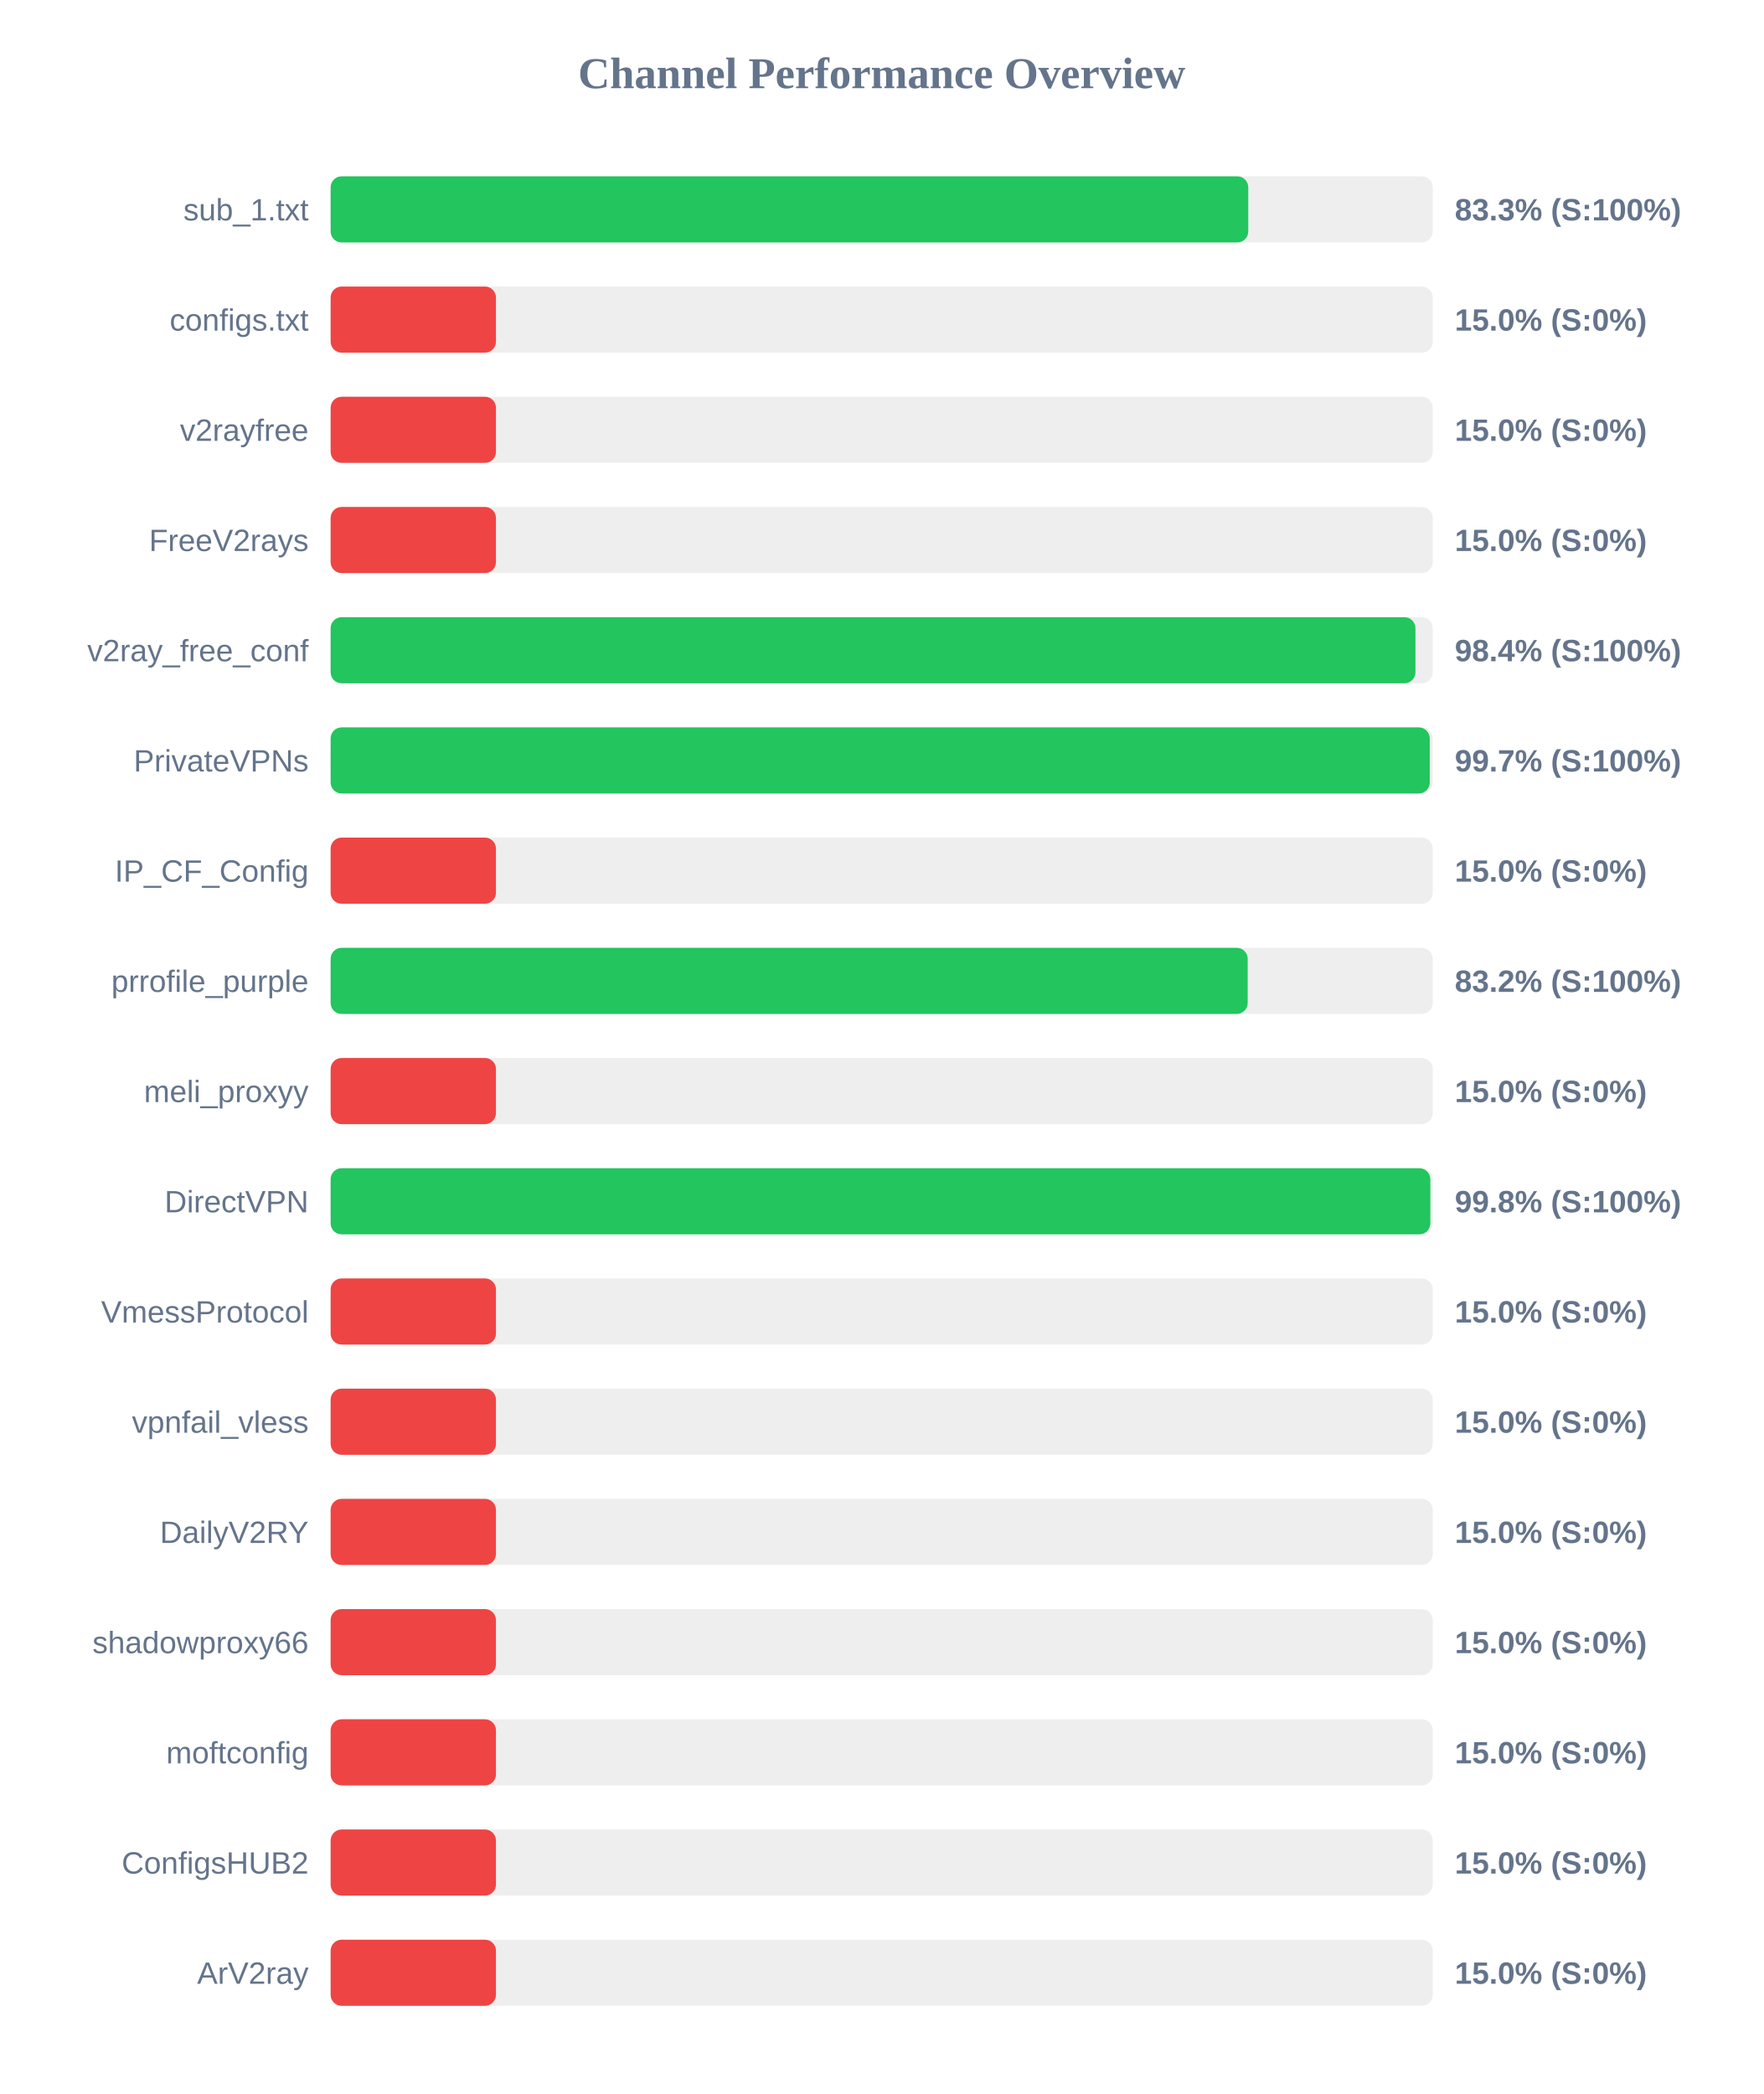
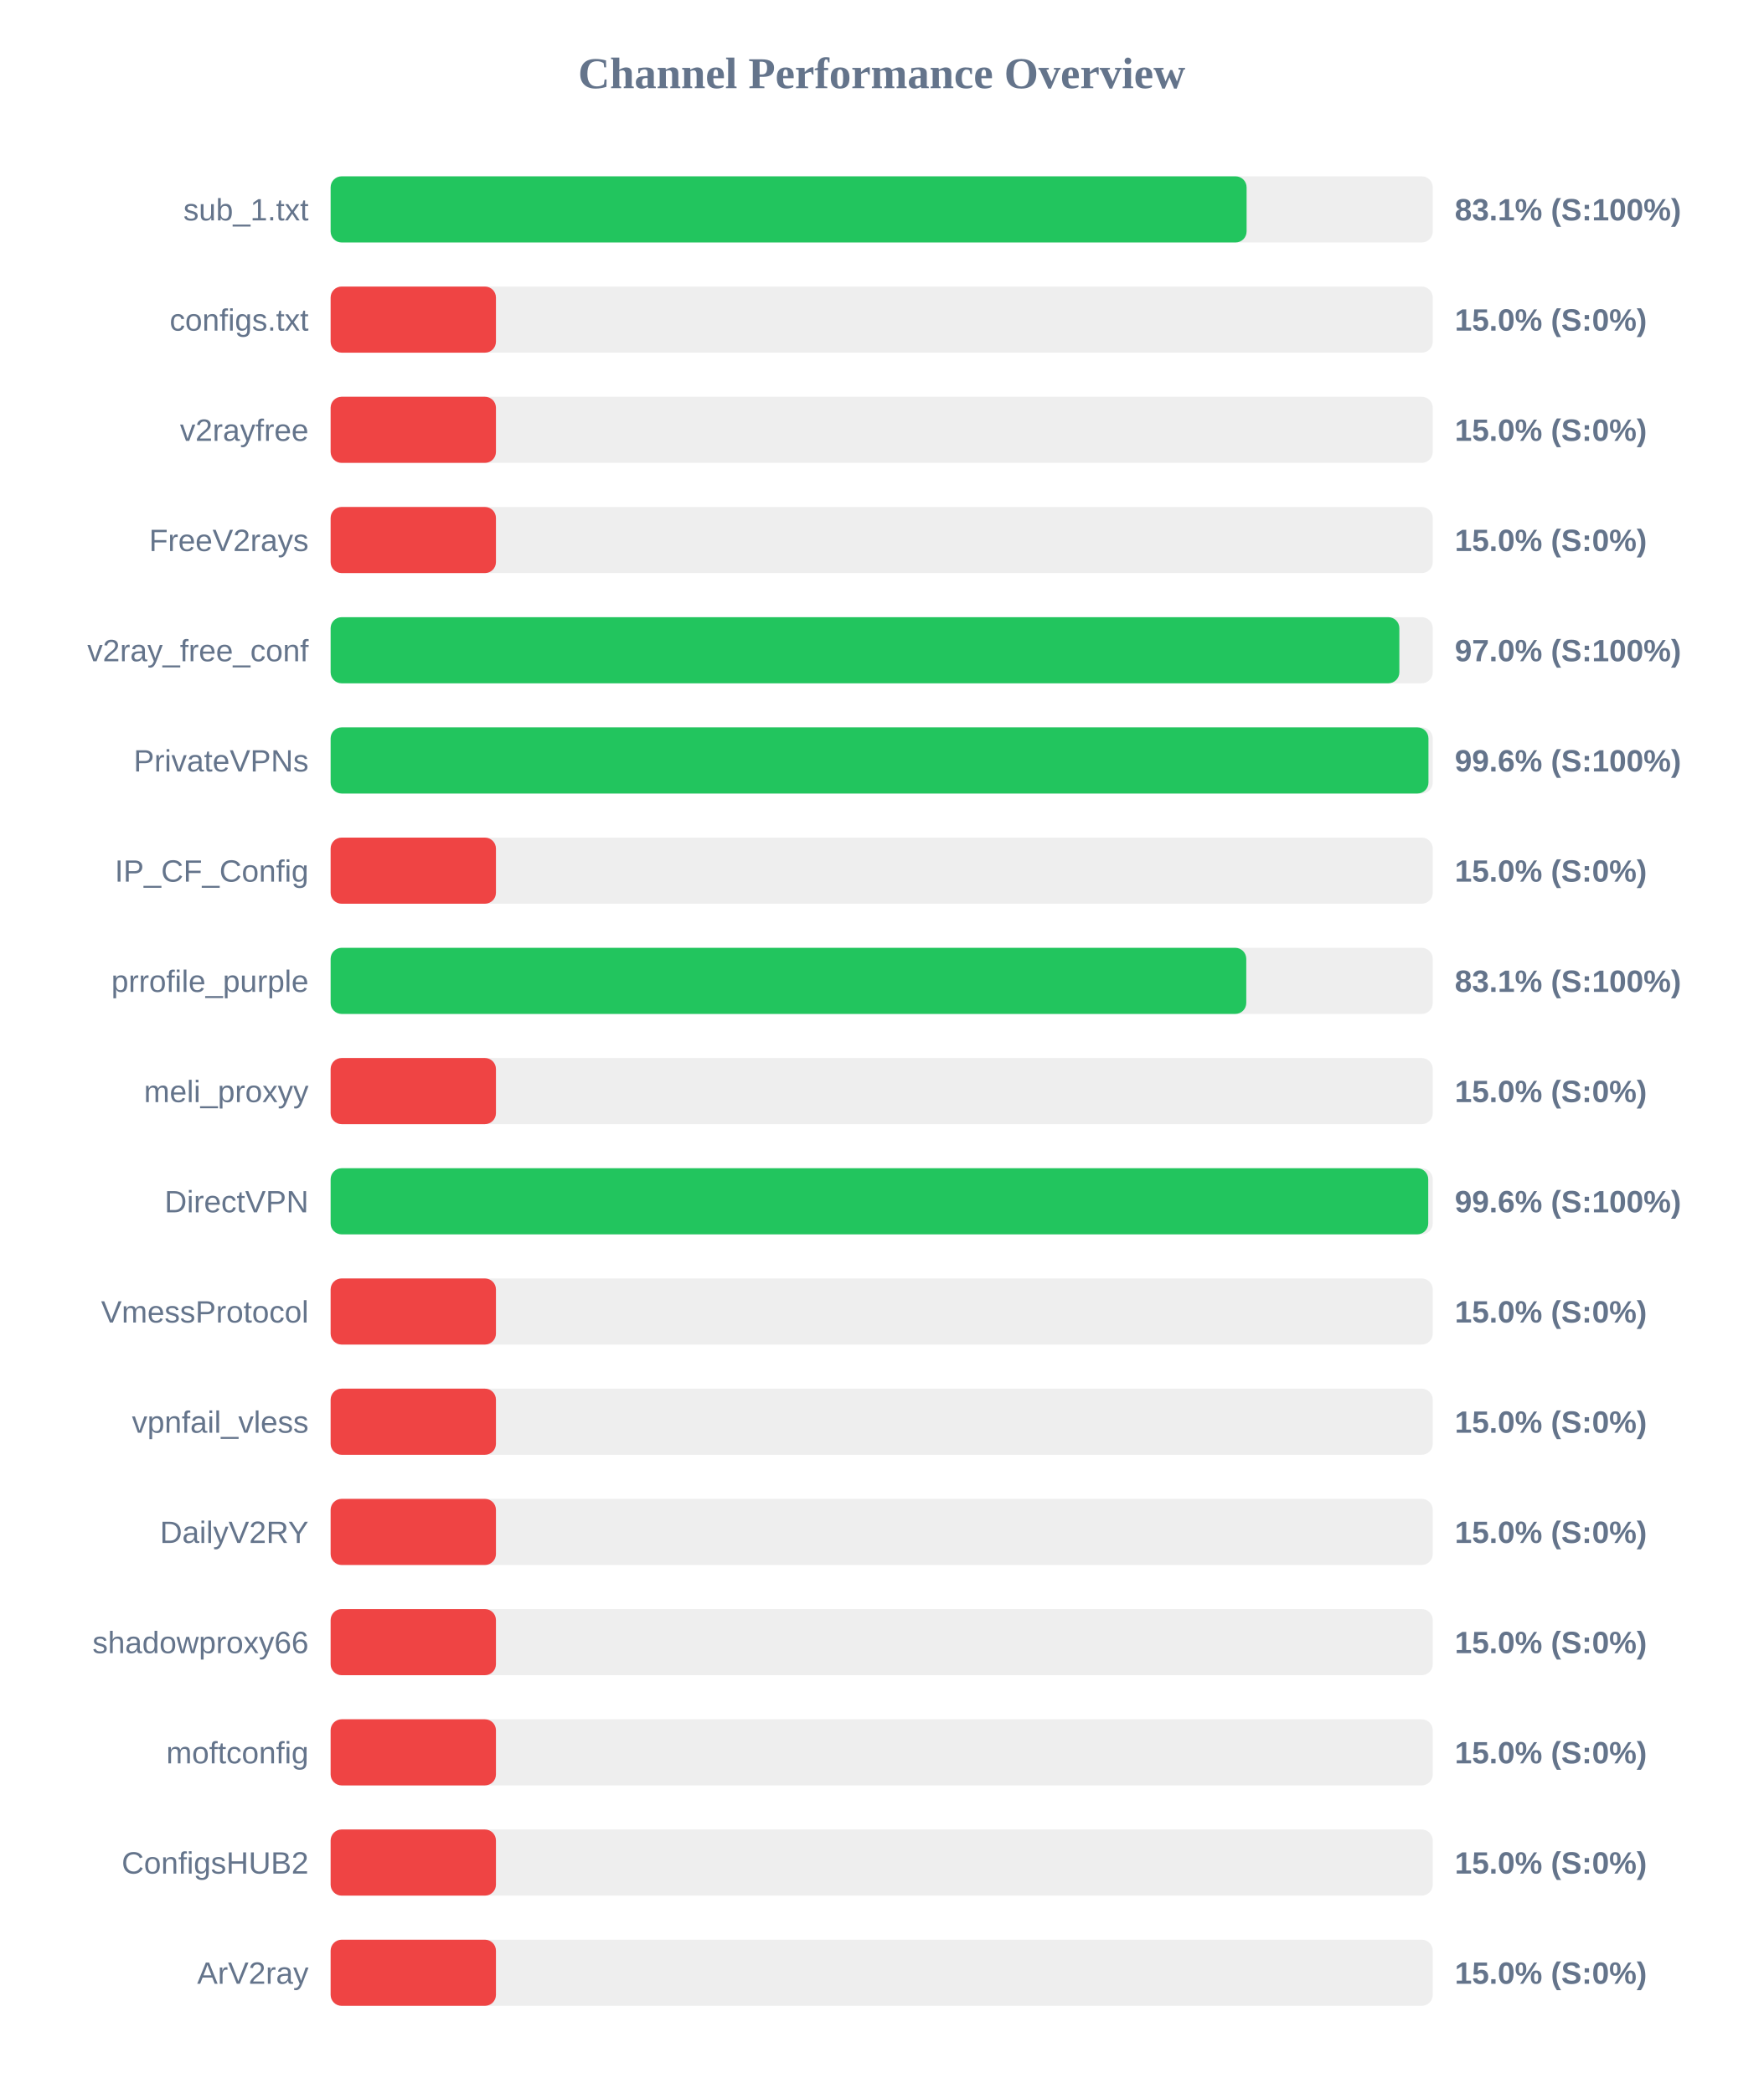
<svg xmlns="http://www.w3.org/2000/svg" width="800" height="950" version="1.1">
  <style>
        .row { font: 14px Arial; fill: #64748b; }
        .score { font: bold 14px Arial; fill: #64748b; }
    </style>
  <text x="400" y="40" text-anchor="middle" font-size="20px" font-weight="bold" fill="#64748b">Channel Performance Overview</text>
  <rect x="150" y="80" width="500" height="30" fill="#eee" rx="5" />
-   <rect x="150" y="80" width="416.3" height="30" fill="#22c55e" rx="5" />
+   <rect x="150" y="80" width="415.55" height="30" fill="#22c55e" rx="5" />
  <text x="140" y="100" text-anchor="end" class="row">sub_1.txt</text>
-   <text x="660" y="100" text-anchor="start" class="score">83.3% (S:100%)</text>
+   <text x="660" y="100" text-anchor="start" class="score">83.1% (S:100%)</text>
  <rect x="150" y="130" width="500" height="30" fill="#eee" rx="5" />
  <rect x="150" y="130" width="75.0" height="30" fill="#ef4444" rx="5" />
  <text x="140" y="150" text-anchor="end" class="row">configs.txt</text>
  <text x="660" y="150" text-anchor="start" class="score">15.0% (S:0%)</text>
  <rect x="150" y="180" width="500" height="30" fill="#eee" rx="5" />
  <rect x="150" y="180" width="75.0" height="30" fill="#ef4444" rx="5" />
  <text x="140" y="200" text-anchor="end" class="row">v2rayfree</text>
  <text x="660" y="200" text-anchor="start" class="score">15.0% (S:0%)</text>
  <rect x="150" y="230" width="500" height="30" fill="#eee" rx="5" />
  <rect x="150" y="230" width="75.0" height="30" fill="#ef4444" rx="5" />
  <text x="140" y="250" text-anchor="end" class="row">FreeV2rays</text>
  <text x="660" y="250" text-anchor="start" class="score">15.0% (S:0%)</text>
  <rect x="150" y="280" width="500" height="30" fill="#eee" rx="5" />
-   <rect x="150" y="280" width="492.15" height="30" fill="#22c55e" rx="5" />
+   <rect x="150" y="280" width="484.85" height="30" fill="#22c55e" rx="5" />
  <text x="140" y="300" text-anchor="end" class="row">v2ray_free_conf</text>
-   <text x="660" y="300" text-anchor="start" class="score">98.4% (S:100%)</text>
+   <text x="660" y="300" text-anchor="start" class="score">97.0% (S:100%)</text>
  <rect x="150" y="330" width="500" height="30" fill="#eee" rx="5" />
-   <rect x="150" y="330" width="498.65" height="30" fill="#22c55e" rx="5" />
+   <rect x="150" y="330" width="498.05" height="30" fill="#22c55e" rx="5" />
  <text x="140" y="350" text-anchor="end" class="row">PrivateVPNs</text>
-   <text x="660" y="350" text-anchor="start" class="score">99.7% (S:100%)</text>
+   <text x="660" y="350" text-anchor="start" class="score">99.6% (S:100%)</text>
  <rect x="150" y="380" width="500" height="30" fill="#eee" rx="5" />
  <rect x="150" y="380" width="75.0" height="30" fill="#ef4444" rx="5" />
  <text x="140" y="400" text-anchor="end" class="row">IP_CF_Config</text>
  <text x="660" y="400" text-anchor="start" class="score">15.0% (S:0%)</text>
  <rect x="150" y="430" width="500" height="30" fill="#eee" rx="5" />
-   <rect x="150" y="430" width="416.05" height="30" fill="#22c55e" rx="5" />
+   <rect x="150" y="430" width="415.4" height="30" fill="#22c55e" rx="5" />
  <text x="140" y="450" text-anchor="end" class="row">prrofile_purple</text>
-   <text x="660" y="450" text-anchor="start" class="score">83.2% (S:100%)</text>
+   <text x="660" y="450" text-anchor="start" class="score">83.1% (S:100%)</text>
  <rect x="150" y="480" width="500" height="30" fill="#eee" rx="5" />
  <rect x="150" y="480" width="75.0" height="30" fill="#ef4444" rx="5" />
  <text x="140" y="500" text-anchor="end" class="row">meli_proxyy</text>
  <text x="660" y="500" text-anchor="start" class="score">15.0% (S:0%)</text>
  <rect x="150" y="530" width="500" height="30" fill="#eee" rx="5" />
-   <rect x="150" y="530" width="498.9" height="30" fill="#22c55e" rx="5" />
+   <rect x="150" y="530" width="497.95" height="30" fill="#22c55e" rx="5" />
  <text x="140" y="550" text-anchor="end" class="row">DirectVPN</text>
-   <text x="660" y="550" text-anchor="start" class="score">99.8% (S:100%)</text>
+   <text x="660" y="550" text-anchor="start" class="score">99.6% (S:100%)</text>
  <rect x="150" y="580" width="500" height="30" fill="#eee" rx="5" />
  <rect x="150" y="580" width="75.0" height="30" fill="#ef4444" rx="5" />
  <text x="140" y="600" text-anchor="end" class="row">VmessProtocol</text>
  <text x="660" y="600" text-anchor="start" class="score">15.0% (S:0%)</text>
  <rect x="150" y="630" width="500" height="30" fill="#eee" rx="5" />
  <rect x="150" y="630" width="75.0" height="30" fill="#ef4444" rx="5" />
  <text x="140" y="650" text-anchor="end" class="row">vpnfail_vless</text>
  <text x="660" y="650" text-anchor="start" class="score">15.0% (S:0%)</text>
  <rect x="150" y="680" width="500" height="30" fill="#eee" rx="5" />
  <rect x="150" y="680" width="75.0" height="30" fill="#ef4444" rx="5" />
  <text x="140" y="700" text-anchor="end" class="row">DailyV2RY</text>
  <text x="660" y="700" text-anchor="start" class="score">15.0% (S:0%)</text>
  <rect x="150" y="730" width="500" height="30" fill="#eee" rx="5" />
  <rect x="150" y="730" width="75.0" height="30" fill="#ef4444" rx="5" />
  <text x="140" y="750" text-anchor="end" class="row">shadowproxy66</text>
  <text x="660" y="750" text-anchor="start" class="score">15.0% (S:0%)</text>
  <rect x="150" y="780" width="500" height="30" fill="#eee" rx="5" />
  <rect x="150" y="780" width="75.0" height="30" fill="#ef4444" rx="5" />
  <text x="140" y="800" text-anchor="end" class="row">moftconfig</text>
  <text x="660" y="800" text-anchor="start" class="score">15.0% (S:0%)</text>
  <rect x="150" y="830" width="500" height="30" fill="#eee" rx="5" />
  <rect x="150" y="830" width="75.0" height="30" fill="#ef4444" rx="5" />
  <text x="140" y="850" text-anchor="end" class="row">ConfigsHUB2</text>
  <text x="660" y="850" text-anchor="start" class="score">15.0% (S:0%)</text>
  <rect x="150" y="880" width="500" height="30" fill="#eee" rx="5" />
  <rect x="150" y="880" width="75.0" height="30" fill="#ef4444" rx="5" />
  <text x="140" y="900" text-anchor="end" class="row">ArV2ray</text>
  <text x="660" y="900" text-anchor="start" class="score">15.0% (S:0%)</text>
</svg>
